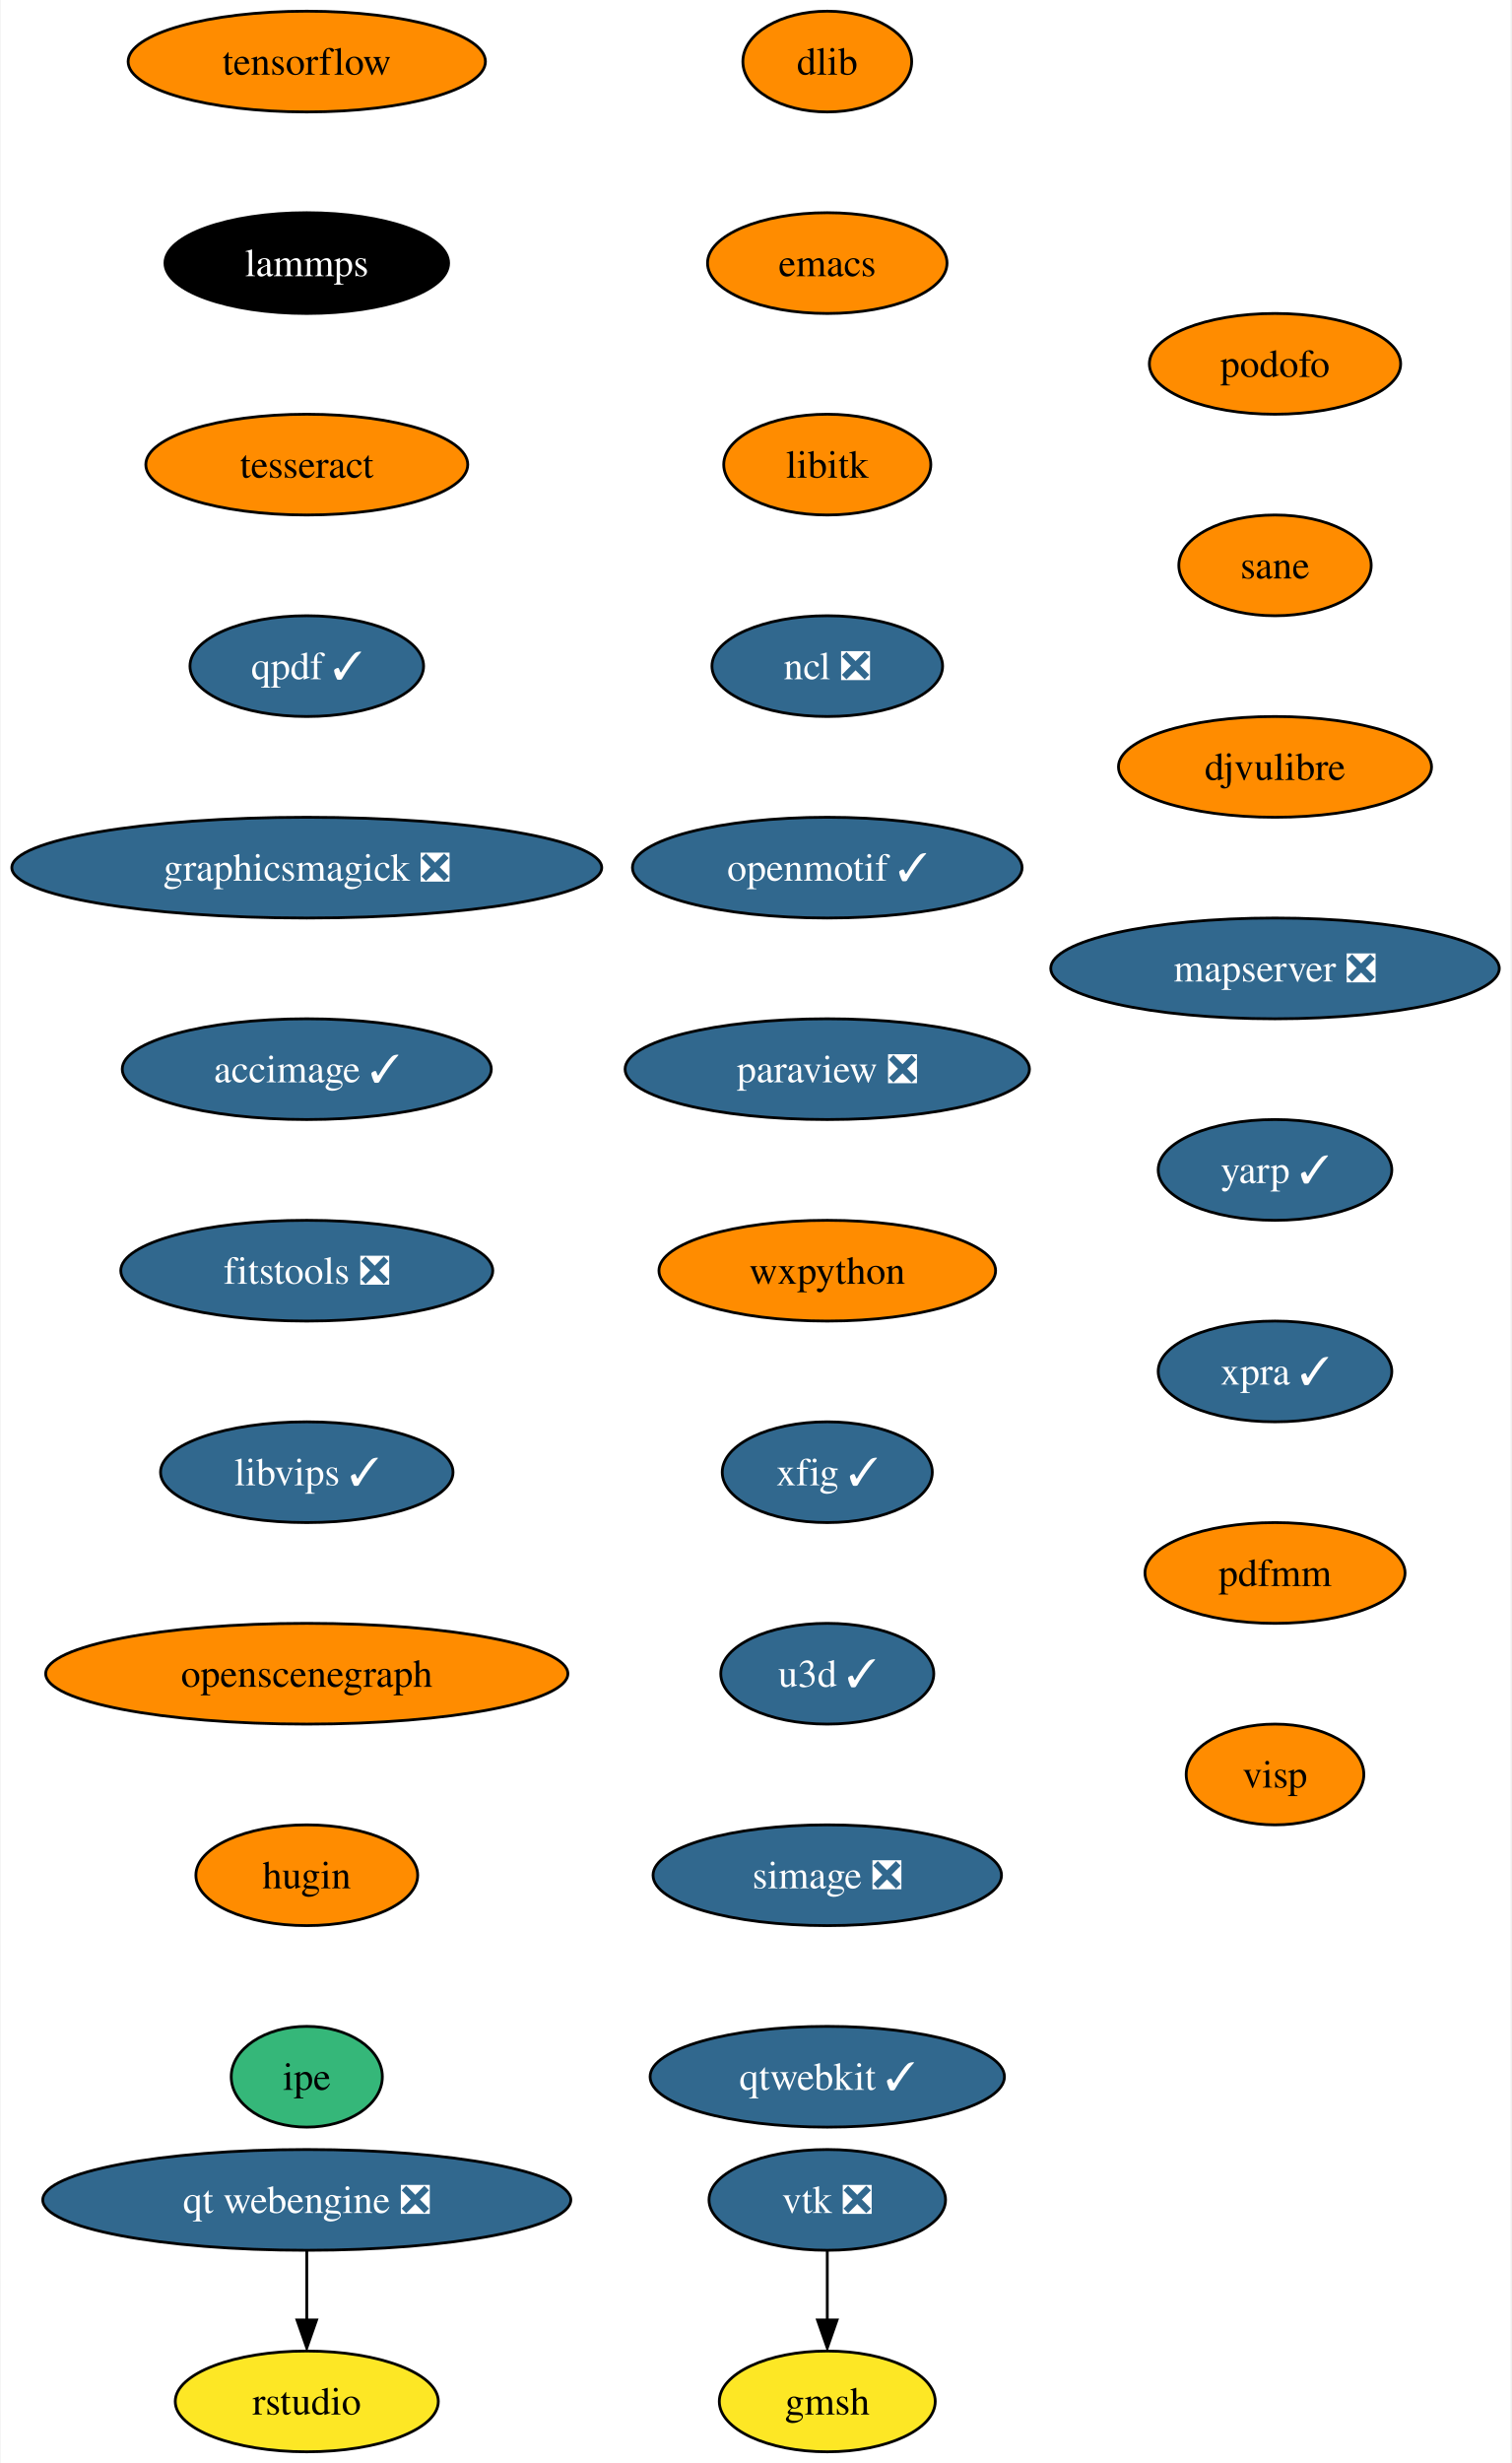
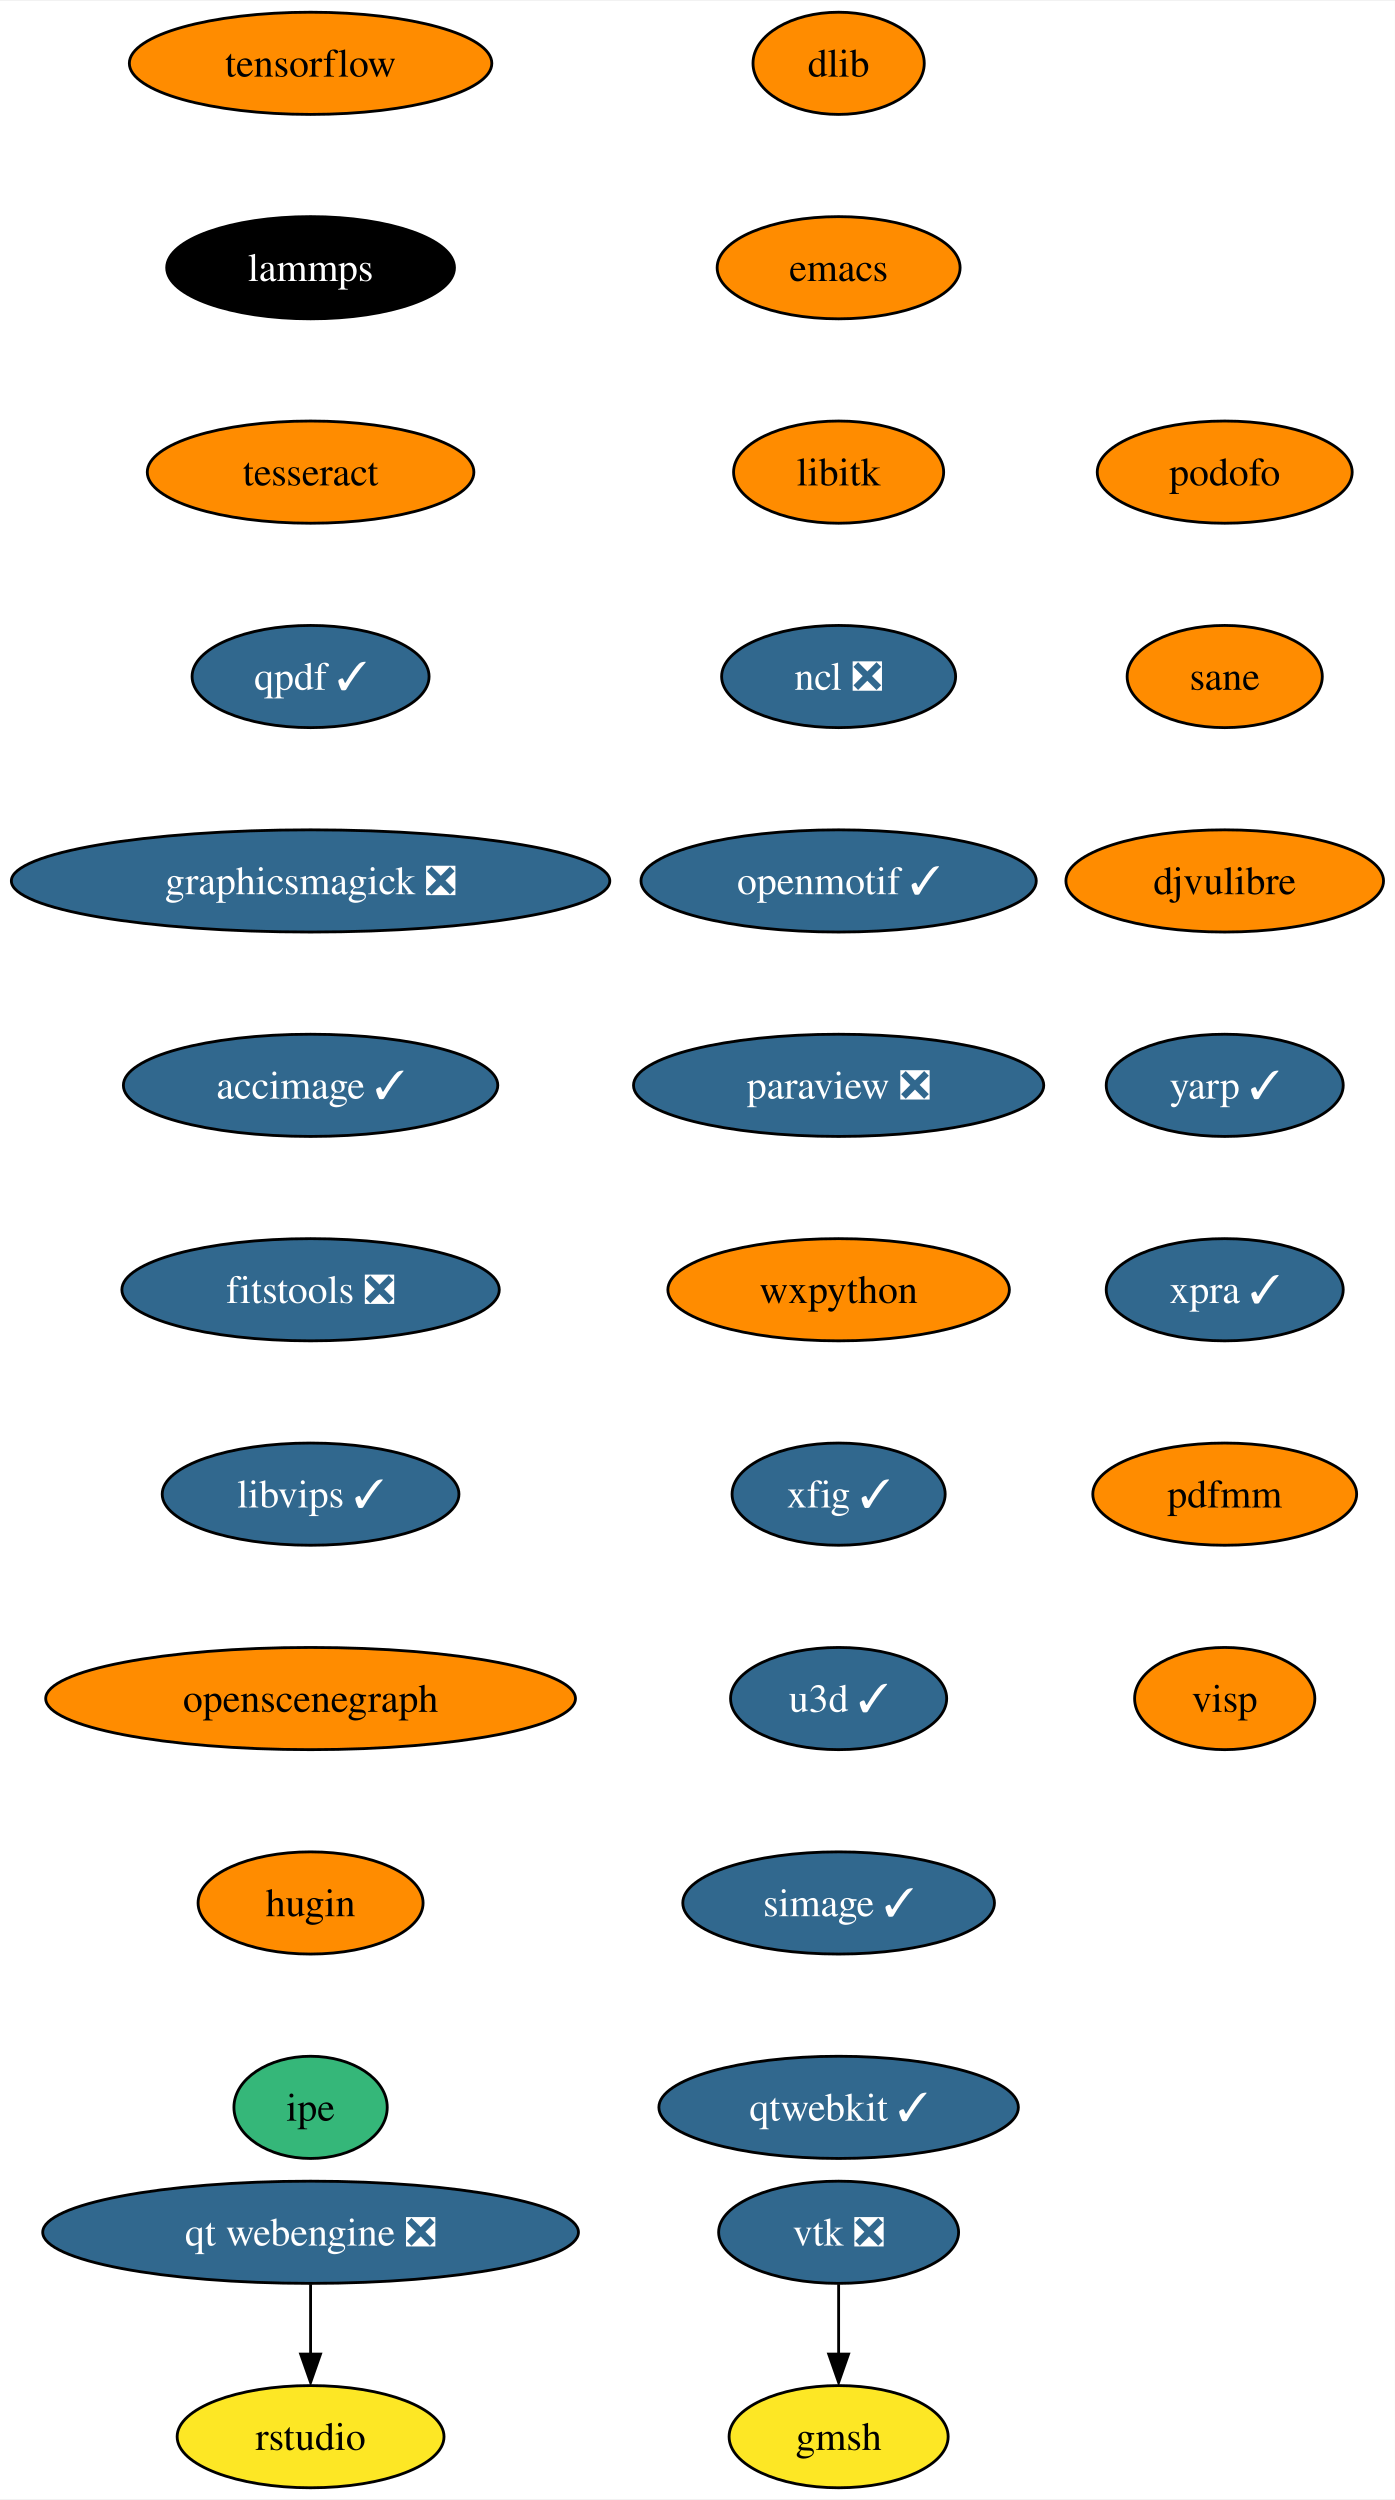
- <svg xmlns="http://www.w3.org/2000/svg" xmlns:xlink="http://www.w3.org/1999/xlink" width="540pt" height="880pt" viewBox="0.00 0.00 539.54 880.00">
+ <svg xmlns="http://www.w3.org/2000/svg" xmlns:xlink="http://www.w3.org/1999/xlink" width="491pt" height="880pt" viewBox="0.00 0.00 491.34 880.00">
  <g id="graph0" class="graph" transform="scale(1 1) rotate(0) translate(4 876)">
-     <polygon fill="white" stroke="none" points="-4,4 -4,-876 535.54,-876 535.54,4 -4,4" />
+     <polygon fill="white" stroke="none" points="-4,4 -4,-876 487.34,-876 487.34,4 -4,4" />
    <g id="node1" class="node">
      <g id="a_node1">
        <a xlink:href="https://github.com/conda-forge/dlib-feedstock" xlink:title="dlib">
          <ellipse fill="#ff8c00" stroke="black" cx="291.4" cy="-854" rx="30.16" ry="18" />
          <text text-anchor="middle" x="291.4" y="-849.33" font-family="Times,serif" font-size="14.00">dlib</text>
        </a>
      </g>
    </g>
    <g id="node2" class="node">
      <g id="a_node2">
        <a xlink:href="https://github.com/conda-forge/emacs-feedstock" xlink:title="emacs">
          <ellipse fill="#ff8c00" stroke="black" cx="291.4" cy="-782" rx="42.79" ry="18" />
          <text text-anchor="middle" x="291.4" y="-777.33" font-family="Times,serif" font-size="14.00">emacs</text>
        </a>
      </g>
    </g>
    <g id="node3" class="node">
      <g id="a_node3">
        <a xlink:href="https://github.com/conda-forge/libitk-feedstock" xlink:title="libitk">
          <ellipse fill="#ff8c00" stroke="black" cx="291.4" cy="-710" rx="37" ry="18" />
          <text text-anchor="middle" x="291.4" y="-705.33" font-family="Times,serif" font-size="14.00">libitk</text>
        </a>
      </g>
    </g>
    <g id="node4" class="node">
      <g id="a_node4">
        <a xlink:href="https://github.com/conda-forge/ncl-feedstock/pull/145" xlink:title="ncl ❎">
          <ellipse fill="#31688e" stroke="black" cx="291.4" cy="-638" rx="41.21" ry="18" />
          <text text-anchor="middle" x="291.4" y="-633.33" font-family="Times,serif" font-size="14.00" fill="white">ncl ❎</text>
        </a>
      </g>
    </g>
    <g id="node5" class="node">
      <g id="a_node5">
        <a xlink:href="https://github.com/conda-forge/openmotif-feedstock/pull/15" xlink:title="openmotif ✓">
          <ellipse fill="#31688e" stroke="black" cx="291.4" cy="-566" rx="69.62" ry="18" />
          <text text-anchor="middle" x="291.4" y="-561.33" font-family="Times,serif" font-size="14.00" fill="white">openmotif ✓</text>
        </a>
      </g>
    </g>
    <g id="node6" class="node">
      <g id="a_node6">
        <a xlink:href="https://github.com/conda-forge/paraview-feedstock/pull/214" xlink:title="paraview ❎">
          <ellipse fill="#31688e" stroke="black" cx="291.4" cy="-494" rx="72.25" ry="18" />
          <text text-anchor="middle" x="291.4" y="-489.32" font-family="Times,serif" font-size="14.00" fill="white">paraview ❎</text>
        </a>
      </g>
    </g>
    <g id="node7" class="node">
      <g id="a_node7">
        <a xlink:href="https://github.com/conda-forge/wxpython-feedstock" xlink:title="wxpython">
          <ellipse fill="#ff8c00" stroke="black" cx="291.4" cy="-422" rx="60.15" ry="18" />
          <text text-anchor="middle" x="291.4" y="-417.32" font-family="Times,serif" font-size="14.00">wxpython</text>
        </a>
      </g>
    </g>
    <g id="node8" class="node">
      <g id="a_node8">
        <a xlink:href="https://github.com/conda-forge/xfig-feedstock/pull/8" xlink:title="xfig ✓">
          <ellipse fill="#31688e" stroke="black" cx="291.4" cy="-350" rx="37.53" ry="18" />
          <text text-anchor="middle" x="291.4" y="-345.32" font-family="Times,serif" font-size="14.00" fill="white">xfig ✓</text>
        </a>
      </g>
    </g>
    <g id="node9" class="node">
      <g id="a_node9">
        <a xlink:href="https://github.com/conda-forge/u3d-feedstock/pull/25" xlink:title="u3d ✓">
          <ellipse fill="#31688e" stroke="black" cx="291.4" cy="-278" rx="38.06" ry="18" />
          <text text-anchor="middle" x="291.4" y="-273.32" font-family="Times,serif" font-size="14.00" fill="white">u3d ✓</text>
        </a>
      </g>
    </g>
    <g id="node10" class="node">
      <g id="a_node10">
-         <a xlink:href="https://github.com/conda-forge/simage-feedstock/pull/14" xlink:title="simage ❎">
-           <ellipse fill="#31688e" stroke="black" cx="291.4" cy="-206" rx="62.26" ry="18" />
-           <text text-anchor="middle" x="291.4" y="-201.33" font-family="Times,serif" font-size="14.00" fill="white">simage ❎</text>
+         <a xlink:href="https://github.com/conda-forge/simage-feedstock/pull/14" xlink:title="simage ✓">
+           <ellipse fill="#31688e" stroke="black" cx="291.4" cy="-206" rx="54.89" ry="18" />
+           <text text-anchor="middle" x="291.4" y="-201.33" font-family="Times,serif" font-size="14.00" fill="white">simage ✓</text>
        </a>
      </g>
    </g>
    <g id="node13" class="node">
      <g id="a_node13">
        <a xlink:href="https://github.com/conda-forge/qtwebkit-feedstock/pull/35" xlink:title="qtwebkit ✓">
          <ellipse fill="#31688e" stroke="black" cx="291.4" cy="-134" rx="63.31" ry="18" />
          <text text-anchor="middle" x="291.4" y="-129.32" font-family="Times,serif" font-size="14.00" fill="white">qtwebkit ✓</text>
        </a>
      </g>
    </g>
    <g id="node11" class="node">
      <g id="a_node11">
        <a xlink:href="https://github.com/conda-forge/vtk-feedstock/pull/315" xlink:title="vtk ❎">
          <ellipse fill="#31688e" stroke="black" cx="291.4" cy="-90" rx="42.26" ry="18" />
          <text text-anchor="middle" x="291.4" y="-85.33" font-family="Times,serif" font-size="14.00" fill="white">vtk ❎</text>
        </a>
      </g>
    </g>
    <g id="node12" class="node">
      <g id="a_node12">
        <a xlink:href="https://github.com/conda-forge/gmsh-feedstock" xlink:title="gmsh">
          <ellipse fill="#fde725" stroke="black" cx="291.4" cy="-18" rx="38.58" ry="18" />
          <text text-anchor="middle" x="291.4" y="-13.32" font-family="Times,serif" font-size="14.00">gmsh</text>
        </a>
      </g>
    </g>
    <g id="edge10" class="edge">
      <path fill="none" stroke="black" d="M291.4,-71.7C291.4,-64.24 291.4,-55.32 291.4,-46.97" />
      <polygon fill="black" stroke="black" points="294.9,-47.1 291.4,-37.1 287.9,-47.1 294.9,-47.1" />
    </g>
    <g id="node14" class="node">
      <g id="a_node14">
        <a xlink:href="https://github.com/conda-forge/tensorflow-feedstock" xlink:title="tensorflow">
          <ellipse fill="#ff8c00" stroke="black" cx="105.4" cy="-854" rx="63.84" ry="18" />
          <text text-anchor="middle" x="105.4" y="-849.33" font-family="Times,serif" font-size="14.00">tensorflow</text>
        </a>
      </g>
    </g>
    <g id="node15" class="node">
      <g id="a_node15">
        <a xlink:href="https://github.com/conda-forge/lammps-feedstock" xlink:title="lammps">
          <ellipse fill="#000000" stroke="black" cx="105.4" cy="-782" rx="50.68" ry="18" />
          <text text-anchor="middle" x="105.4" y="-777.33" font-family="Times,serif" font-size="14.00" fill="white">lammps</text>
        </a>
      </g>
    </g>
    <g id="node16" class="node">
      <g id="a_node16">
        <a xlink:href="https://github.com/conda-forge/tesseract-feedstock" xlink:title="tesseract">
          <ellipse fill="#ff8c00" stroke="black" cx="105.4" cy="-710" rx="57.52" ry="18" />
          <text text-anchor="middle" x="105.4" y="-705.33" font-family="Times,serif" font-size="14.00">tesseract</text>
        </a>
      </g>
    </g>
    <g id="node17" class="node">
      <g id="a_node17">
        <a xlink:href="https://github.com/conda-forge/qpdf-feedstock/pull/35" xlink:title="qpdf ✓">
          <ellipse fill="#31688e" stroke="black" cx="105.4" cy="-638" rx="41.74" ry="18" />
          <text text-anchor="middle" x="105.4" y="-633.33" font-family="Times,serif" font-size="14.00" fill="white">qpdf ✓</text>
        </a>
      </g>
    </g>
    <g id="node18" class="node">
      <g id="a_node18">
        <a xlink:href="https://github.com/conda-forge/graphicsmagick-feedstock/pull/29" xlink:title="graphicsmagick ❎">
          <ellipse fill="#31688e" stroke="black" cx="105.4" cy="-566" rx="105.4" ry="18" />
          <text text-anchor="middle" x="105.4" y="-561.33" font-family="Times,serif" font-size="14.00" fill="white">graphicsmagick ❎</text>
        </a>
      </g>
    </g>
    <g id="node19" class="node">
      <g id="a_node19">
        <a xlink:href="https://github.com/conda-forge/accimage-feedstock/pull/14" xlink:title="accimage ✓">
          <ellipse fill="#31688e" stroke="black" cx="105.4" cy="-494" rx="65.94" ry="18" />
          <text text-anchor="middle" x="105.4" y="-489.32" font-family="Times,serif" font-size="14.00" fill="white">accimage ✓</text>
        </a>
      </g>
    </g>
    <g id="node20" class="node">
      <g id="a_node20">
        <a xlink:href="https://github.com/conda-forge/fitstools-feedstock/pull/6" xlink:title="fitstools ❎">
          <ellipse fill="#31688e" stroke="black" cx="105.4" cy="-422" rx="66.47" ry="18" />
          <text text-anchor="middle" x="105.4" y="-417.32" font-family="Times,serif" font-size="14.00" fill="white">fitstools ❎</text>
        </a>
      </g>
    </g>
    <g id="node21" class="node">
      <g id="a_node21">
        <a xlink:href="https://github.com/conda-forge/libvips-feedstock/pull/92" xlink:title="libvips ✓">
          <ellipse fill="#31688e" stroke="black" cx="105.4" cy="-350" rx="52.26" ry="18" />
          <text text-anchor="middle" x="105.4" y="-345.32" font-family="Times,serif" font-size="14.00" fill="white">libvips ✓</text>
        </a>
      </g>
    </g>
    <g id="node22" class="node">
      <g id="a_node22">
        <a xlink:href="https://github.com/conda-forge/openscenegraph-feedstock" xlink:title="openscenegraph">
          <ellipse fill="#ff8c00" stroke="black" cx="105.4" cy="-278" rx="93.3" ry="18" />
          <text text-anchor="middle" x="105.4" y="-273.32" font-family="Times,serif" font-size="14.00">openscenegraph</text>
        </a>
      </g>
    </g>
    <g id="node23" class="node">
      <g id="a_node23">
        <a xlink:href="https://github.com/conda-forge/hugin-feedstock" xlink:title="hugin">
          <ellipse fill="#ff8c00" stroke="black" cx="105.4" cy="-206" rx="39.63" ry="18" />
          <text text-anchor="middle" x="105.4" y="-201.33" font-family="Times,serif" font-size="14.00">hugin</text>
        </a>
      </g>
    </g>
    <g id="node24" class="node">
      <g id="a_node24">
        <a xlink:href="https://github.com/conda-forge/ipe-feedstock" xlink:title="ipe">
          <ellipse fill="#35b779" stroke="black" cx="105.4" cy="-134" rx="27" ry="18" />
          <text text-anchor="middle" x="105.4" y="-129.32" font-family="Times,serif" font-size="14.00">ipe</text>
        </a>
      </g>
    </g>
    <g id="node25" class="node">
      <g id="a_node25">
        <a xlink:href="https://github.com/conda-forge/podofo-feedstock" xlink:title="podofo">
-           <ellipse fill="#ff8c00" stroke="black" cx="451.4" cy="-746" rx="44.9" ry="18" />
-           <text text-anchor="middle" x="451.4" y="-741.33" font-family="Times,serif" font-size="14.00">podofo</text>
+           <ellipse fill="#ff8c00" stroke="black" cx="427.4" cy="-710" rx="44.9" ry="18" />
+           <text text-anchor="middle" x="427.4" y="-705.33" font-family="Times,serif" font-size="14.00">podofo</text>
        </a>
      </g>
    </g>
    <g id="node26" class="node">
      <g id="a_node26">
        <a xlink:href="https://github.com/conda-forge/sane-feedstock" xlink:title="sane">
-           <ellipse fill="#ff8c00" stroke="black" cx="451.4" cy="-674" rx="34.37" ry="18" />
-           <text text-anchor="middle" x="451.4" y="-669.33" font-family="Times,serif" font-size="14.00">sane</text>
+           <ellipse fill="#ff8c00" stroke="black" cx="427.4" cy="-638" rx="34.37" ry="18" />
+           <text text-anchor="middle" x="427.4" y="-633.33" font-family="Times,serif" font-size="14.00">sane</text>
        </a>
      </g>
    </g>
    <g id="node27" class="node">
      <g id="a_node27">
        <a xlink:href="https://github.com/conda-forge/djvulibre-feedstock" xlink:title="djvulibre">
-           <ellipse fill="#ff8c00" stroke="black" cx="451.4" cy="-602" rx="55.94" ry="18" />
-           <text text-anchor="middle" x="451.4" y="-597.33" font-family="Times,serif" font-size="14.00">djvulibre</text>
+           <ellipse fill="#ff8c00" stroke="black" cx="427.4" cy="-566" rx="55.94" ry="18" />
+           <text text-anchor="middle" x="427.4" y="-561.33" font-family="Times,serif" font-size="14.00">djvulibre</text>
        </a>
      </g>
    </g>
    <g id="node28" class="node">
      <g id="a_node28">
-         <a xlink:href="https://github.com/conda-forge/mapserver-feedstock/pull/35" xlink:title="mapserver ❎">
-           <ellipse fill="#31688e" stroke="black" cx="451.4" cy="-530" rx="80.14" ry="18" />
-           <text text-anchor="middle" x="451.4" y="-525.33" font-family="Times,serif" font-size="14.00" fill="white">mapserver ❎</text>
+         <a xlink:href="https://github.com/conda-forge/yarp-feedstock/pull/35" xlink:title="yarp ✓">
+           <ellipse fill="#31688e" stroke="black" cx="427.4" cy="-494" rx="41.74" ry="18" />
+           <text text-anchor="middle" x="427.4" y="-489.32" font-family="Times,serif" font-size="14.00" fill="white">yarp ✓</text>
+         </a>
+       </g>
+     </g>
+     <g id="node31" class="node">
+       <g id="a_node31">
+         <a xlink:href="https://github.com/conda-forge/xpra-feedstock/pull/28" xlink:title="xpra ✓">
+           <ellipse fill="#31688e" stroke="black" cx="427.4" cy="-422" rx="41.74" ry="18" />
+           <text text-anchor="middle" x="427.4" y="-417.32" font-family="Times,serif" font-size="14.00" fill="white">xpra ✓</text>
        </a>
      </g>
    </g>
    <g id="node29" class="node">
      <g id="a_node29">
-         <a xlink:href="https://github.com/conda-forge/yarp-feedstock/pull/35" xlink:title="yarp ✓">
-           <ellipse fill="#31688e" stroke="black" cx="451.4" cy="-458" rx="41.74" ry="18" />
-           <text text-anchor="middle" x="451.4" y="-453.32" font-family="Times,serif" font-size="14.00" fill="white">yarp ✓</text>
-         </a>
-       </g>
-     </g>
-     <g id="node32" class="node">
-       <g id="a_node32">
-         <a xlink:href="https://github.com/conda-forge/xpra-feedstock/pull/28" xlink:title="xpra ✓">
-           <ellipse fill="#31688e" stroke="black" cx="451.4" cy="-386" rx="41.74" ry="18" />
-           <text text-anchor="middle" x="451.4" y="-381.32" font-family="Times,serif" font-size="14.00" fill="white">xpra ✓</text>
-         </a>
-       </g>
-     </g>
-     <g id="node30" class="node">
-       <g id="a_node30">
        <a xlink:href="https://github.com/conda-forge/qt-webengine-feedstock/pull/40" xlink:title="qt webengine ❎">
          <ellipse fill="#31688e" stroke="black" cx="105.4" cy="-90" rx="94.35" ry="18" />
          <text text-anchor="middle" x="105.4" y="-85.33" font-family="Times,serif" font-size="14.00" fill="white">qt webengine ❎</text>
        </a>
      </g>
    </g>
-     <g id="node31" class="node">
-       <g id="a_node31">
+     <g id="node30" class="node">
+       <g id="a_node30">
        <a xlink:href="https://github.com/conda-forge/rstudio-feedstock" xlink:title="rstudio">
          <ellipse fill="#fde725" stroke="black" cx="105.4" cy="-18" rx="47" ry="18" />
          <text text-anchor="middle" x="105.4" y="-13.32" font-family="Times,serif" font-size="14.00">rstudio</text>
        </a>
      </g>
    </g>
-     <g id="edge26" class="edge">
+     <g id="edge25" class="edge">
      <path fill="none" stroke="black" d="M105.4,-71.7C105.4,-64.24 105.4,-55.32 105.4,-46.97" />
      <polygon fill="black" stroke="black" points="108.9,-47.1 105.4,-37.1 101.9,-47.1 108.9,-47.1" />
    </g>
+     <g id="node32" class="node">
+       <g id="a_node32">
+         <a xlink:href="https://github.com/conda-forge/pdfmm-feedstock" xlink:title="pdfmm">
+           <ellipse fill="#ff8c00" stroke="black" cx="427.4" cy="-350" rx="46.47" ry="18" />
+           <text text-anchor="middle" x="427.4" y="-345.32" font-family="Times,serif" font-size="14.00">pdfmm</text>
+         </a>
+       </g>
+     </g>
    <g id="node33" class="node">
      <g id="a_node33">
-         <a xlink:href="https://github.com/conda-forge/pdfmm-feedstock" xlink:title="pdfmm">
-           <ellipse fill="#ff8c00" stroke="black" cx="451.4" cy="-314" rx="46.47" ry="18" />
-           <text text-anchor="middle" x="451.4" y="-309.32" font-family="Times,serif" font-size="14.00">pdfmm</text>
-         </a>
-       </g>
-     </g>
-     <g id="node34" class="node">
-       <g id="a_node34">
        <a xlink:href="https://github.com/conda-forge/visp-feedstock" xlink:title="visp">
-           <ellipse fill="#ff8c00" stroke="black" cx="451.4" cy="-242" rx="31.74" ry="18" />
-           <text text-anchor="middle" x="451.4" y="-237.32" font-family="Times,serif" font-size="14.00">visp</text>
+           <ellipse fill="#ff8c00" stroke="black" cx="427.4" cy="-278" rx="31.74" ry="18" />
+           <text text-anchor="middle" x="427.4" y="-273.32" font-family="Times,serif" font-size="14.00">visp</text>
        </a>
      </g>
    </g>
  </g>
</svg>
